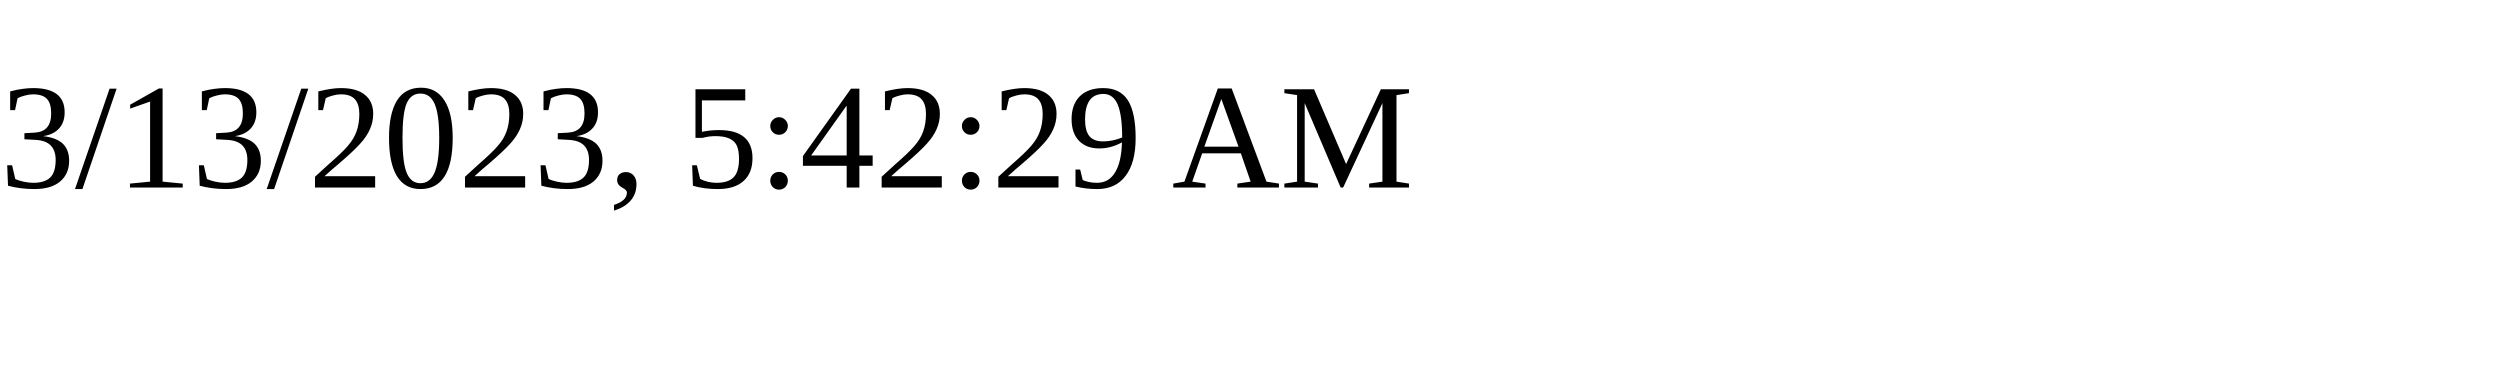
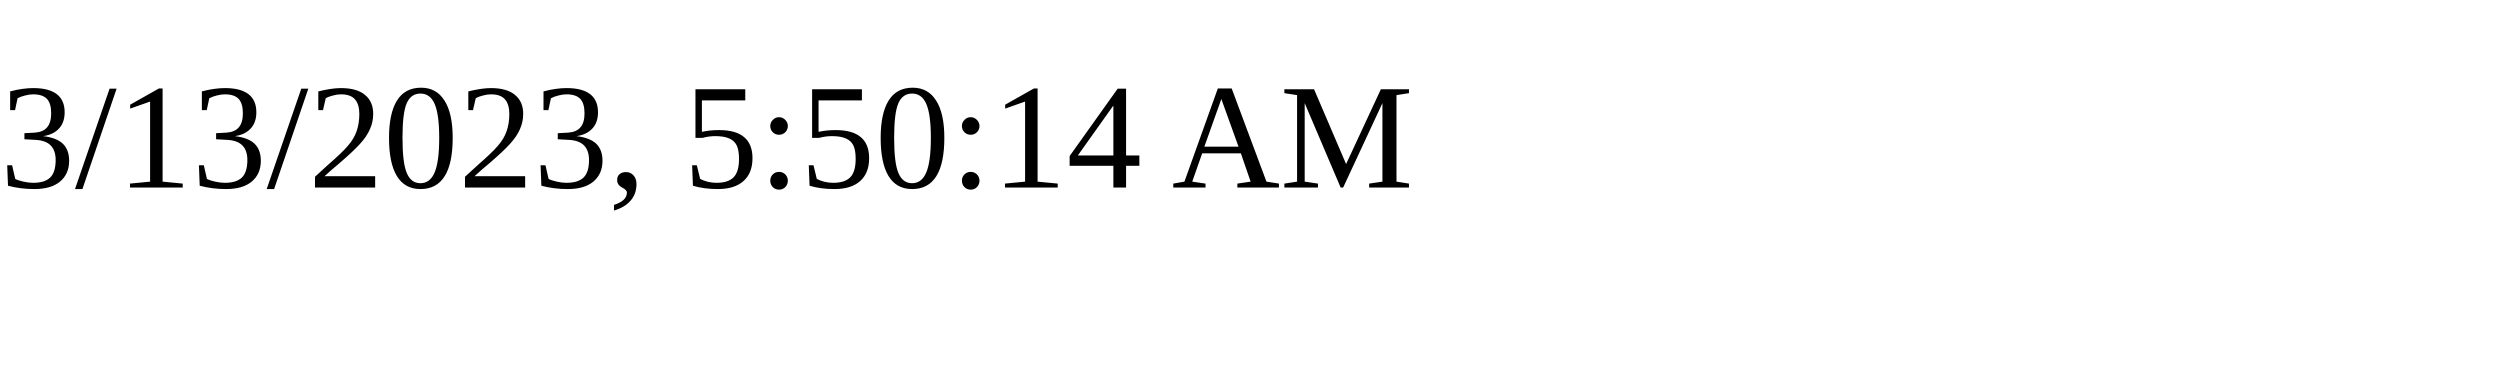
<svg xmlns="http://www.w3.org/2000/svg" height="30" width="200">
-   <text x="0" y="15">3/13/2023, 5:42:29 AM</text>
+   <text x="0" y="15">3/13/2023, 5:50:14 AM</text>
</svg>
